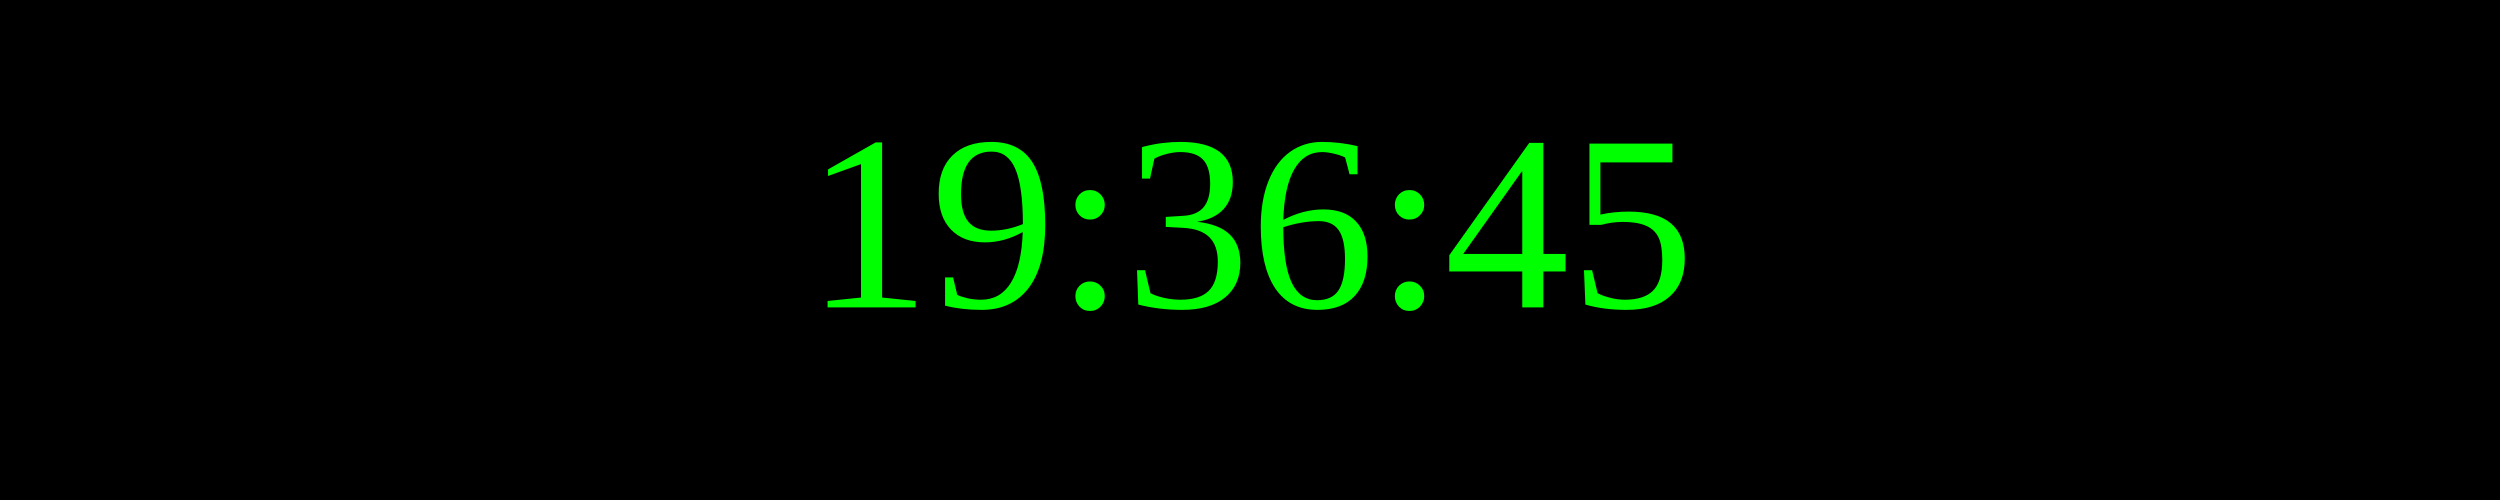
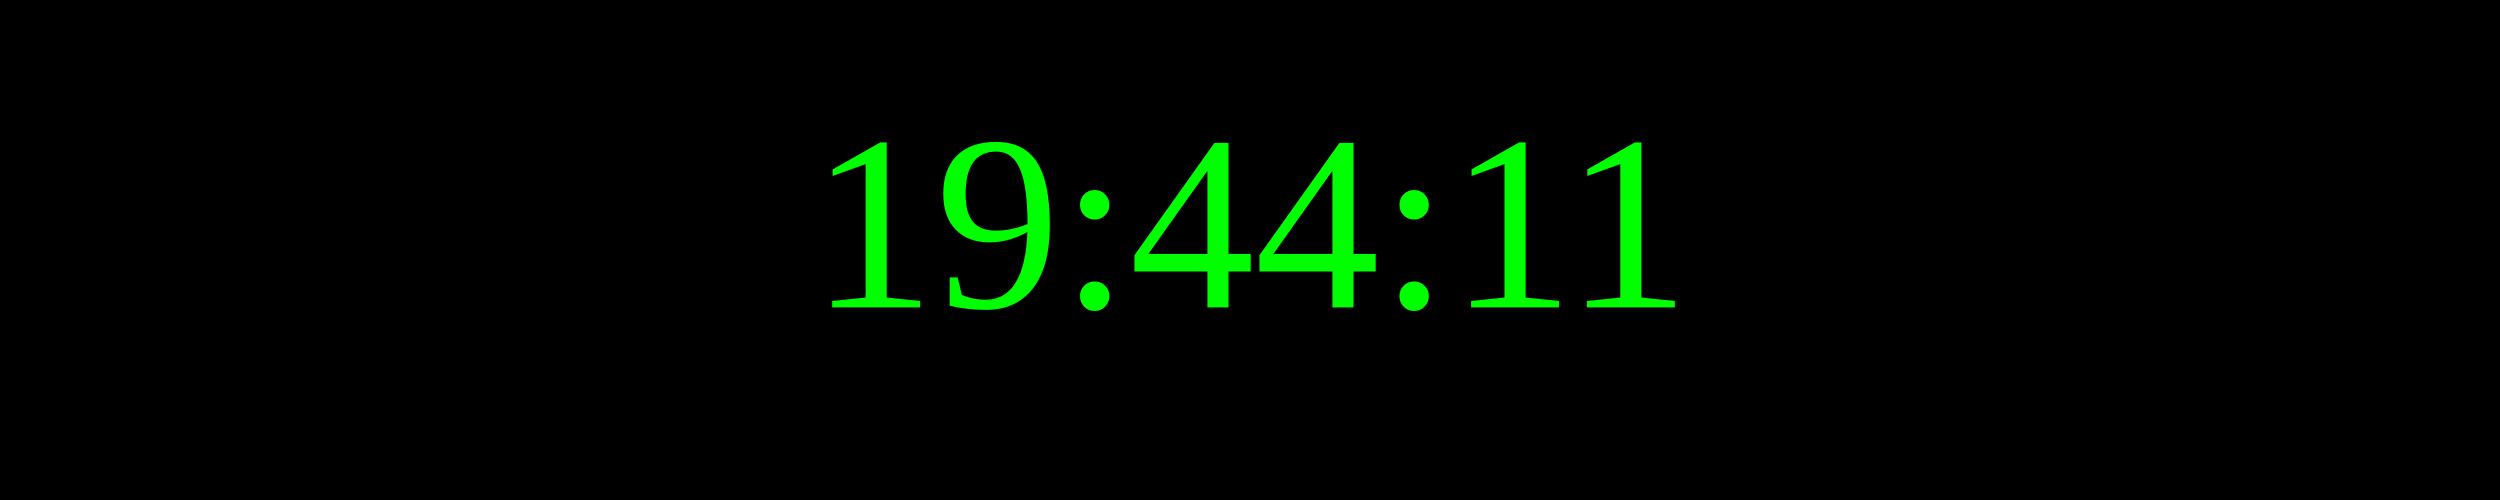
<svg xmlns="http://www.w3.org/2000/svg" width="250" height="50">
  <rect width="100%" height="100%" fill="black" />
  <text x="50%" y="50%" font-size="25" fill="lime" text-anchor="middle" dominant-baseline="middle">
- 19:36:45
+ 19:44:11
</text>
</svg>
